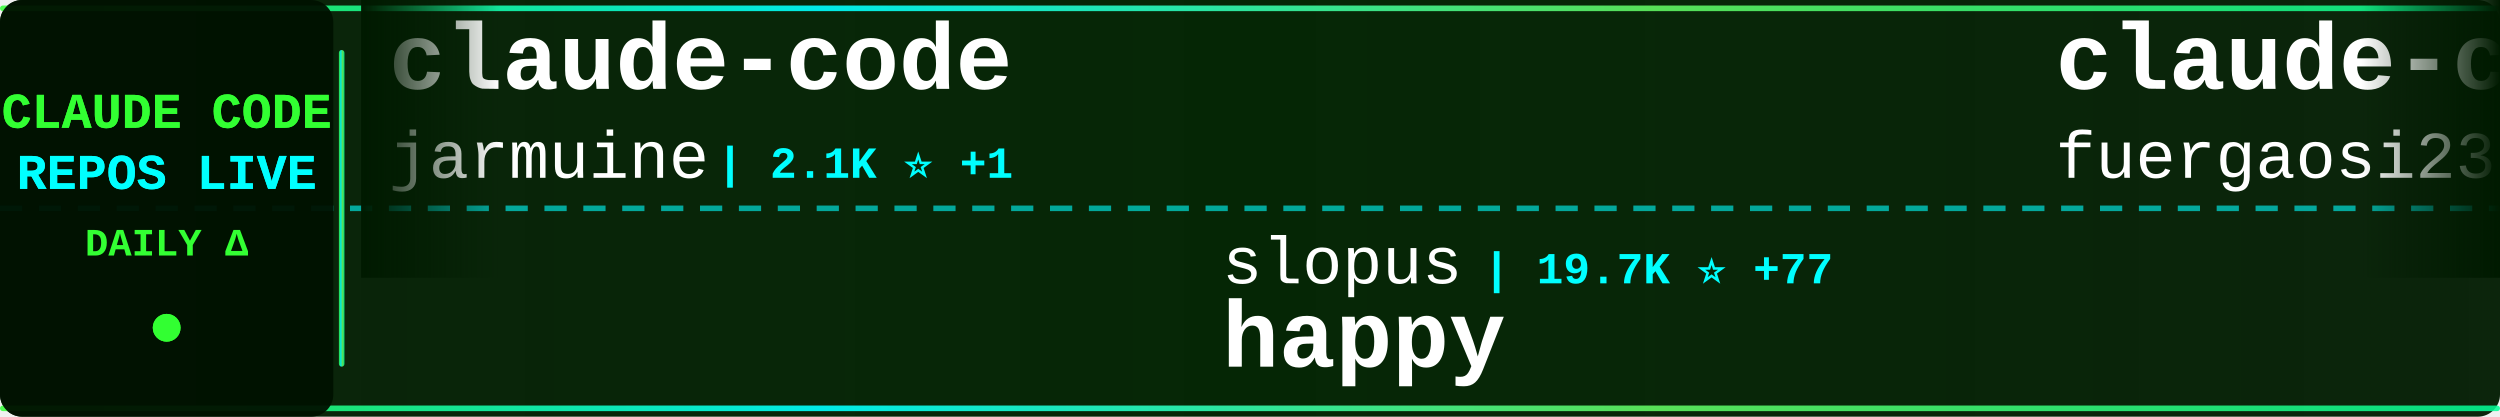
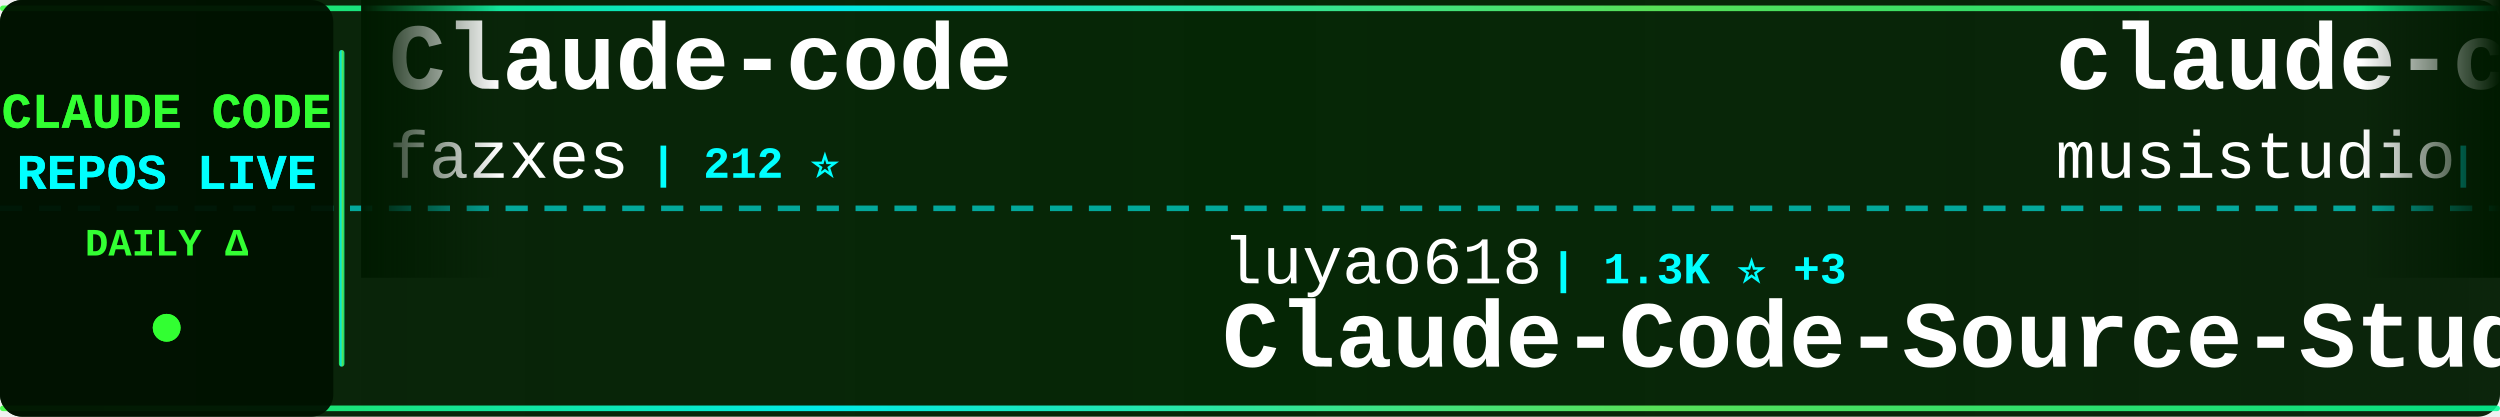
<svg xmlns="http://www.w3.org/2000/svg" width="900" height="150">
  <defs>
    <linearGradient id="tickerBg" x1="0%" y1="0%" x2="100%" y2="0%">
      <stop offset="0%" style="stop-color:#001a00;stop-opacity:0.95" />
      <stop offset="50%" style="stop-color:#002200;stop-opacity:0.98" />
      <stop offset="100%" style="stop-color:#001a00;stop-opacity:0.95" />
    </linearGradient>
    <linearGradient id="borderGrad" x1="0%" y1="0%" x2="100%" y2="0%">
      <stop offset="0%" style="stop-color:#33ff33;stop-opacity:0.85">
        <animate attributeName="stop-opacity" values="0.85;1;0.85" dur="2s" repeatCount="indefinite" />
      </stop>
      <stop offset="33%" style="stop-color:#00ffff;stop-opacity:0.9">
        <animate attributeName="stop-opacity" values="0.9;1;0.9" dur="2.2s" repeatCount="indefinite" />
      </stop>
      <stop offset="66%" style="stop-color:#66ff66;stop-opacity:0.85">
        <animate attributeName="stop-opacity" values="0.85;1;0.85" dur="1.8s" repeatCount="indefinite" />
      </stop>
      <stop offset="100%" style="stop-color:#00ff99;stop-opacity:0.85">
        <animate attributeName="stop-opacity" values="0.85;1;0.85" dur="2s" repeatCount="indefinite" />
      </stop>
    </linearGradient>
    <filter id="textGlow">
      <feGaussianBlur stdDeviation="0.1" result="coloredBlur" />
      <feMerge>
        <feMergeNode in="coloredBlur" />
        <feMergeNode in="SourceGraphic" />
      </feMerge>
    </filter>
    <filter id="metricGlow">
      <feGaussianBlur stdDeviation="0.2" result="coloredBlur" />
      <feMerge>
        <feMergeNode in="coloredBlur" />
        <feMergeNode in="SourceGraphic" />
      </feMerge>
    </filter>
    <linearGradient id="leftFade" x1="0%" y1="0%" x2="100%" y2="0%">
      <stop offset="0%" style="stop-color:#001a00;stop-opacity:1" />
      <stop offset="100%" style="stop-color:#001a00;stop-opacity:0" />
    </linearGradient>
    <linearGradient id="rightFade" x1="0%" y1="0%" x2="100%" y2="0%">
      <stop offset="0%" style="stop-color:#001a00;stop-opacity:0" />
      <stop offset="100%" style="stop-color:#001a00;stop-opacity:1" />
    </linearGradient>
  </defs>
  <rect width="900" height="150" fill="url(#tickerBg)" rx="8" />
  <rect x="0" y="2" width="900" height="2" fill="url(#borderGrad)" rx="1" />
  <rect x="0" y="146" width="900" height="2" fill="url(#borderGrad)" rx="1" />
  <line x1="0" y1="75" x2="900" y2="75" stroke="#00ffff" stroke-width="2" stroke-dasharray="8 6" opacity="0.6" />
  <rect x="0" y="0" width="120" height="150" fill="#001100" opacity="0.95" rx="8" />
  <text x="60" y="46" font-family="'Courier New', monospace" font-size="18" font-weight="bold" fill="#33ff33" text-anchor="middle" filter="url(#textGlow)">
    CLAUDE CODE
  </text>
  <text x="60" y="68" font-family="'Courier New', monospace" font-size="18" font-weight="bold" fill="#00ffff" text-anchor="middle" filter="url(#textGlow)">
    REPOS LIVE
  </text>
  <text x="60" y="92" font-family="'Courier New', monospace" font-size="14" font-weight="bold" fill="#33ff33" text-anchor="middle">
    DAILY Δ
  </text>
  <circle cx="60" cy="118" r="5" fill="#33ff33" filter="url(#metricGlow)">
    <animate attributeName="r" values="4;6;4" dur="1.5s" repeatCount="indefinite" />
    <animate attributeName="opacity" values="0.6;1;0.6" dur="1.5s" repeatCount="indefinite" />
  </circle>
  <rect x="122" y="18" width="2" height="114" fill="url(#borderGrad)" rx="1" />
  <clipPath id="tickerClip">
    <rect x="130" y="0" width="770" height="150" />
  </clipPath>
  <g clip-path="url(#tickerClip)">
    <g id="tickerItems">
      <animateTransform attributeName="transform" attributeType="XML" type="translate" from="0 0" to="-3000 0" dur="54s" repeatCount="indefinite" />
      <g transform="translate(0, 0)">
-         <text x="140" y="32" font-family="'Courier New', monospace" font-size="34" font-weight="bold" fill="#ffffff">claude-code</text>
-         <text x="140" y="64" font-family="'Courier New', monospace" font-size="24" font-weight="normal" fill="#ffffff" opacity="1.0">jarmuine</text>
-         <text x="258" y="64" font-family="'Courier New', monospace" font-size="16" font-weight="bold" fill="#00ffff"> | 2.1K ⭐ +1</text>
+         <text x="140" y="32" font-family="'Courier New', monospace" font-size="34" font-weight="bold" fill="#ffffff">Claude-code</text>
+         <text x="140" y="64" font-family="'Courier New', monospace" font-size="24" font-weight="normal" fill="#ffffff" opacity="1.0">fazxes</text>
+         <text x="234" y="64" font-family="'Courier New', monospace" font-size="16" font-weight="bold" fill="#00ffff"> | 212 ⭐</text>
      </g>
      <g transform="translate(300, 0)">
+         <text x="140" y="102" font-family="'Courier New', monospace" font-size="24" font-weight="normal" fill="#ffffff" opacity="1.0">luyao618</text>
+         <text x="258" y="102" font-family="'Courier New', monospace" font-size="16" font-weight="bold" fill="#00ffff"> | 1.3K ⭐ +3</text>
+         <text x="140" y="132" font-family="'Courier New', monospace" font-size="34" font-weight="bold" fill="#ffffff">Claude-Code-Source-Study</text>
+       </g>
+       <g transform="translate(600, 0)">
+         <text x="140" y="32" font-family="'Courier New', monospace" font-size="34" font-weight="bold" fill="#ffffff">claude-code-router</text>
+         <text x="140" y="64" font-family="'Courier New', monospace" font-size="24" font-weight="normal" fill="#ffffff" opacity="1.0">musistudio</text>
+         <text x="282" y="64" font-family="'Courier New', monospace" font-size="16" font-weight="bold" fill="#00ffff"> | 33.3K ⭐ +44</text>
+       </g>
+       <g transform="translate(900, 0)">
        <text x="140" y="102" font-family="'Courier New', monospace" font-size="24" font-weight="normal" fill="#ffffff" opacity="1.0">slopus</text>
-         <text x="234" y="102" font-family="'Courier New', monospace" font-size="16" font-weight="bold" fill="#00ffff"> | 19.7K ⭐ +77</text>
+         <text x="234" y="102" font-family="'Courier New', monospace" font-size="16" font-weight="bold" fill="#00ffff"> | 19.7K ⭐ +80</text>
        <text x="140" y="132" font-family="'Courier New', monospace" font-size="34" font-weight="bold" fill="#ffffff">happy</text>
      </g>
-       <g transform="translate(600, 0)">
-         <text x="140" y="32" font-family="'Courier New', monospace" font-size="34" font-weight="bold" fill="#ffffff">claude-code-proxy</text>
-         <text x="140" y="64" font-family="'Courier New', monospace" font-size="24" font-weight="normal" fill="#ffffff" opacity="1.0">fuergaosi233</text>
-         <text x="306" y="64" font-family="'Courier New', monospace" font-size="16" font-weight="bold" fill="#00ffff"> | 2.5K ⭐ +6</text>
-       </g>
-       <g transform="translate(900, 0)">
-         <text x="140" y="102" font-family="'Courier New', monospace" font-size="24" font-weight="normal" fill="#ffffff" opacity="1.0">wanshuiyin</text>
-         <text x="282" y="102" font-family="'Courier New', monospace" font-size="16" font-weight="bold" fill="#00ffff"> | 7.9K ⭐ +37</text>
-         <text x="140" y="132" font-family="'Courier New', monospace" font-size="34" font-weight="bold" fill="#ffffff">Auto-claude-code-researc...</text>
-       </g>
      <g transform="translate(1200, 0)">
-         <text x="140" y="32" font-family="'Courier New', monospace" font-size="34" font-weight="bold" fill="#ffffff">Claude-Code-x-OpenClaw-G...</text>
-         <text x="140" y="64" font-family="'Courier New', monospace" font-size="24" font-weight="normal" fill="#ffffff" opacity="1.0">KimYx0207</text>
-         <text x="270" y="64" font-family="'Courier New', monospace" font-size="16" font-weight="bold" fill="#00ffff"> | 3.6K ⭐ +8</text>
+         <text x="140" y="32" font-family="'Courier New', monospace" font-size="34" font-weight="bold" fill="#ffffff">Claude-Code-Game-Studios</text>
+         <text x="140" y="64" font-family="'Courier New', monospace" font-size="24" font-weight="normal" fill="#ffffff" opacity="1.0">Donchitos</text>
+         <text x="270" y="64" font-family="'Courier New', monospace" font-size="16" font-weight="bold" fill="#00ffff"> | 16.9K ⭐ +80</text>
      </g>
      <g transform="translate(1500, 0)">
-         <text x="140" y="102" font-family="'Courier New', monospace" font-size="24" font-weight="normal" fill="#ffffff" opacity="1.0">JrCx7scC</text>
-         <text x="258" y="102" font-family="'Courier New', monospace" font-size="16" font-weight="bold" fill="#00ffff"> | 364 ⭐</text>
-         <text x="140" y="132" font-family="'Courier New', monospace" font-size="34" font-weight="bold" fill="#ffffff">claude-code-source</text>
+         <text x="140" y="102" font-family="'Courier New', monospace" font-size="24" font-weight="normal" fill="#ffffff" opacity="1.0">wshobson</text>
+         <text x="258" y="102" font-family="'Courier New', monospace" font-size="16" font-weight="bold" fill="#00ffff"> | 34.6K ⭐ +34</text>
+         <text x="140" y="132" font-family="'Courier New', monospace" font-size="34" font-weight="bold" fill="#ffffff">agents</text>
      </g>
      <g transform="translate(1800, 0)">
-         <text x="140" y="32" font-family="'Courier New', monospace" font-size="34" font-weight="bold" fill="#ffffff">claude-code-local</text>
-         <text x="140" y="64" font-family="'Courier New', monospace" font-size="24" font-weight="normal" fill="#ffffff" opacity="1.0">nicedreamzapp</text>
-         <text x="318" y="64" font-family="'Courier New', monospace" font-size="16" font-weight="bold" fill="#00ffff"> | 2.4K ⭐ +9</text>
+         <text x="140" y="32" font-family="'Courier New', monospace" font-size="34" font-weight="bold" fill="#ffffff">claude-code-tudou</text>
+         <text x="140" y="64" font-family="'Courier New', monospace" font-size="24" font-weight="normal" fill="#ffffff" opacity="1.0">AICoderTudou</text>
+         <text x="306" y="64" font-family="'Courier New', monospace" font-size="16" font-weight="bold" fill="#00ffff"> | 496 ⭐</text>
      </g>
      <g transform="translate(2100, 0)">
-         <text x="140" y="102" font-family="'Courier New', monospace" font-size="24" font-weight="normal" fill="#ffffff" opacity="1.0">1rgs</text>
-         <text x="210" y="102" font-family="'Courier New', monospace" font-size="16" font-weight="bold" fill="#00ffff"> | 3.5K ⭐ +9</text>
-         <text x="140" y="132" font-family="'Courier New', monospace" font-size="34" font-weight="bold" fill="#ffffff">claude-code-proxy</text>
+         <text x="140" y="102" font-family="'Courier New', monospace" font-size="24" font-weight="normal" fill="#ffffff" opacity="1.0">sugyan</text>
+         <text x="234" y="102" font-family="'Courier New', monospace" font-size="16" font-weight="bold" fill="#00ffff"> | 1.1K ⭐</text>
+         <text x="140" y="132" font-family="'Courier New', monospace" font-size="34" font-weight="bold" fill="#ffffff">claude-code-webui</text>
      </g>
      <g transform="translate(2400, 0)">
-         <text x="140" y="32" font-family="'Courier New', monospace" font-size="34" font-weight="bold" fill="#ffffff">claude-code-source-code-...</text>
-         <text x="140" y="64" font-family="'Courier New', monospace" font-size="24" font-weight="normal" fill="#ffffff" opacity="1.0">ghuntley</text>
-         <text x="258" y="64" font-family="'Courier New', monospace" font-size="16" font-weight="bold" fill="#00ffff"> | 974 ⭐ +1</text>
+         <text x="140" y="32" font-family="'Courier New', monospace" font-size="34" font-weight="bold" fill="#ffffff">claude-code</text>
+         <text x="140" y="64" font-family="'Courier New', monospace" font-size="24" font-weight="normal" fill="#ffffff" opacity="1.0">alex000kim</text>
+         <text x="282" y="64" font-family="'Courier New', monospace" font-size="16" font-weight="bold" fill="#00ffff"> | 222 ⭐ +1</text>
      </g>
      <g transform="translate(2700, 0)">
        <text x="140" y="102" font-family="'Courier New', monospace" font-size="24" font-weight="normal" fill="#ffffff" opacity="1.0">chauncygu</text>
        <text x="270" y="102" font-family="'Courier New', monospace" font-size="16" font-weight="bold" fill="#00ffff"> | 2.3K ⭐ +10</text>
        <text x="140" y="132" font-family="'Courier New', monospace" font-size="34" font-weight="bold" fill="#ffffff">collection-claude-code-s...</text>
      </g>
      <g transform="translate(3000, 0)">
-         <text x="140" y="32" font-family="'Courier New', monospace" font-size="34" font-weight="bold" fill="#ffffff">claude-code</text>
-         <text x="140" y="64" font-family="'Courier New', monospace" font-size="24" font-weight="normal" fill="#ffffff" opacity="1.0">jarmuine</text>
-         <text x="258" y="64" font-family="'Courier New', monospace" font-size="16" font-weight="bold" fill="#00ffff"> | 2.1K ⭐ +1</text>
+         <text x="140" y="32" font-family="'Courier New', monospace" font-size="34" font-weight="bold" fill="#ffffff">Claude-code</text>
+         <text x="140" y="64" font-family="'Courier New', monospace" font-size="24" font-weight="normal" fill="#ffffff" opacity="1.0">fazxes</text>
+         <text x="234" y="64" font-family="'Courier New', monospace" font-size="16" font-weight="bold" fill="#00ffff"> | 212 ⭐</text>
      </g>
      <g transform="translate(3300, 0)">
-         <text x="140" y="102" font-family="'Courier New', monospace" font-size="24" font-weight="normal" fill="#ffffff" opacity="1.0">slopus</text>
-         <text x="234" y="102" font-family="'Courier New', monospace" font-size="16" font-weight="bold" fill="#00ffff"> | 19.7K ⭐ +77</text>
-         <text x="140" y="132" font-family="'Courier New', monospace" font-size="34" font-weight="bold" fill="#ffffff">happy</text>
+         <text x="140" y="102" font-family="'Courier New', monospace" font-size="24" font-weight="normal" fill="#ffffff" opacity="1.0">luyao618</text>
+         <text x="258" y="102" font-family="'Courier New', monospace" font-size="16" font-weight="bold" fill="#00ffff"> | 1.3K ⭐ +3</text>
+         <text x="140" y="132" font-family="'Courier New', monospace" font-size="34" font-weight="bold" fill="#ffffff">Claude-Code-Source-Study</text>
      </g>
      <g transform="translate(3600, 0)">
-         <text x="140" y="32" font-family="'Courier New', monospace" font-size="34" font-weight="bold" fill="#ffffff">claude-code-proxy</text>
-         <text x="140" y="64" font-family="'Courier New', monospace" font-size="24" font-weight="normal" fill="#ffffff" opacity="1.0">fuergaosi233</text>
-         <text x="306" y="64" font-family="'Courier New', monospace" font-size="16" font-weight="bold" fill="#00ffff"> | 2.5K ⭐ +6</text>
+         <text x="140" y="32" font-family="'Courier New', monospace" font-size="34" font-weight="bold" fill="#ffffff">claude-code-router</text>
+         <text x="140" y="64" font-family="'Courier New', monospace" font-size="24" font-weight="normal" fill="#ffffff" opacity="1.0">musistudio</text>
+         <text x="282" y="64" font-family="'Courier New', monospace" font-size="16" font-weight="bold" fill="#00ffff"> | 33.3K ⭐ +44</text>
      </g>
      <g transform="translate(3900, 0)">
-         <text x="140" y="102" font-family="'Courier New', monospace" font-size="24" font-weight="normal" fill="#ffffff" opacity="1.0">wanshuiyin</text>
-         <text x="282" y="102" font-family="'Courier New', monospace" font-size="16" font-weight="bold" fill="#00ffff"> | 7.9K ⭐ +37</text>
-         <text x="140" y="132" font-family="'Courier New', monospace" font-size="34" font-weight="bold" fill="#ffffff">Auto-claude-code-researc...</text>
+         <text x="140" y="102" font-family="'Courier New', monospace" font-size="24" font-weight="normal" fill="#ffffff" opacity="1.0">slopus</text>
+         <text x="234" y="102" font-family="'Courier New', monospace" font-size="16" font-weight="bold" fill="#00ffff"> | 19.7K ⭐ +80</text>
+         <text x="140" y="132" font-family="'Courier New', monospace" font-size="34" font-weight="bold" fill="#ffffff">happy</text>
      </g>
    </g>
  </g>
  <rect x="130" y="0" width="50" height="100" fill="url(#leftFade)" />
  <rect x="850" y="0" width="50" height="100" fill="url(#rightFade)" />
</svg>
